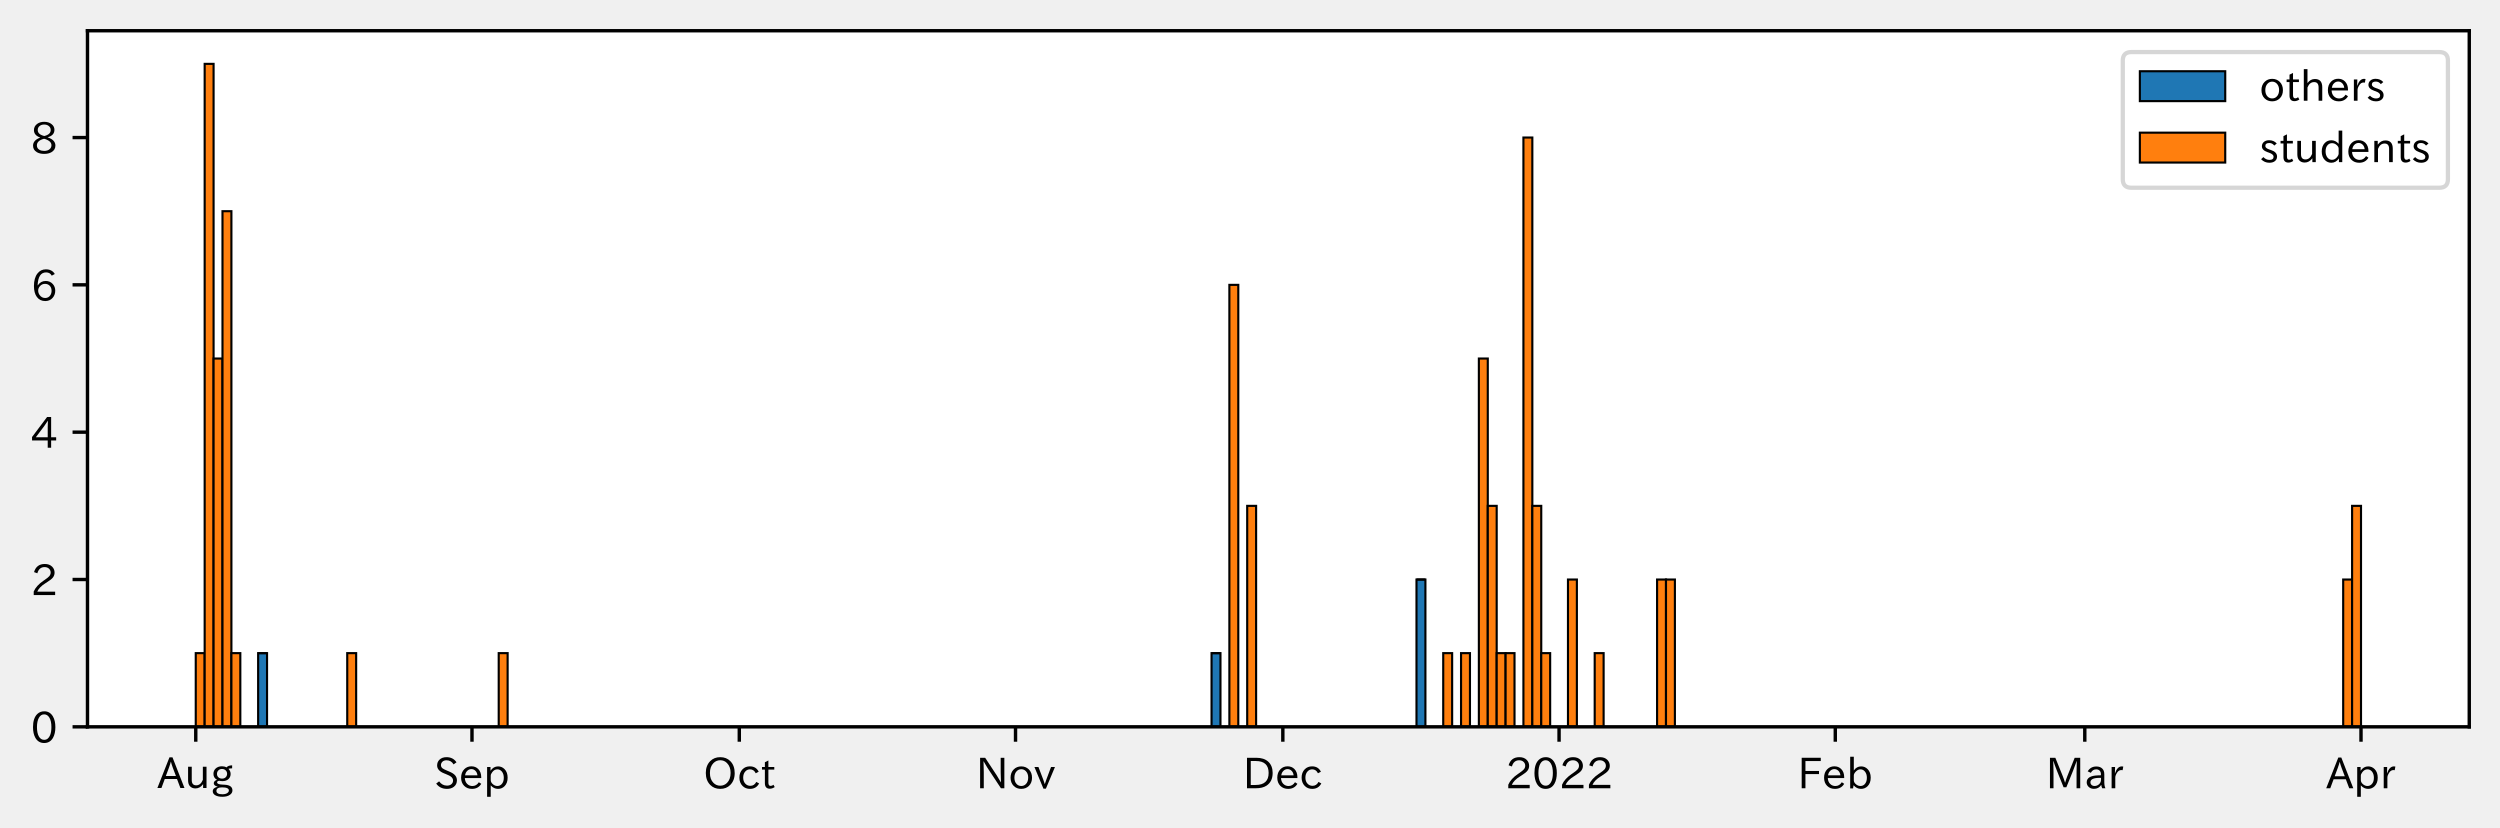
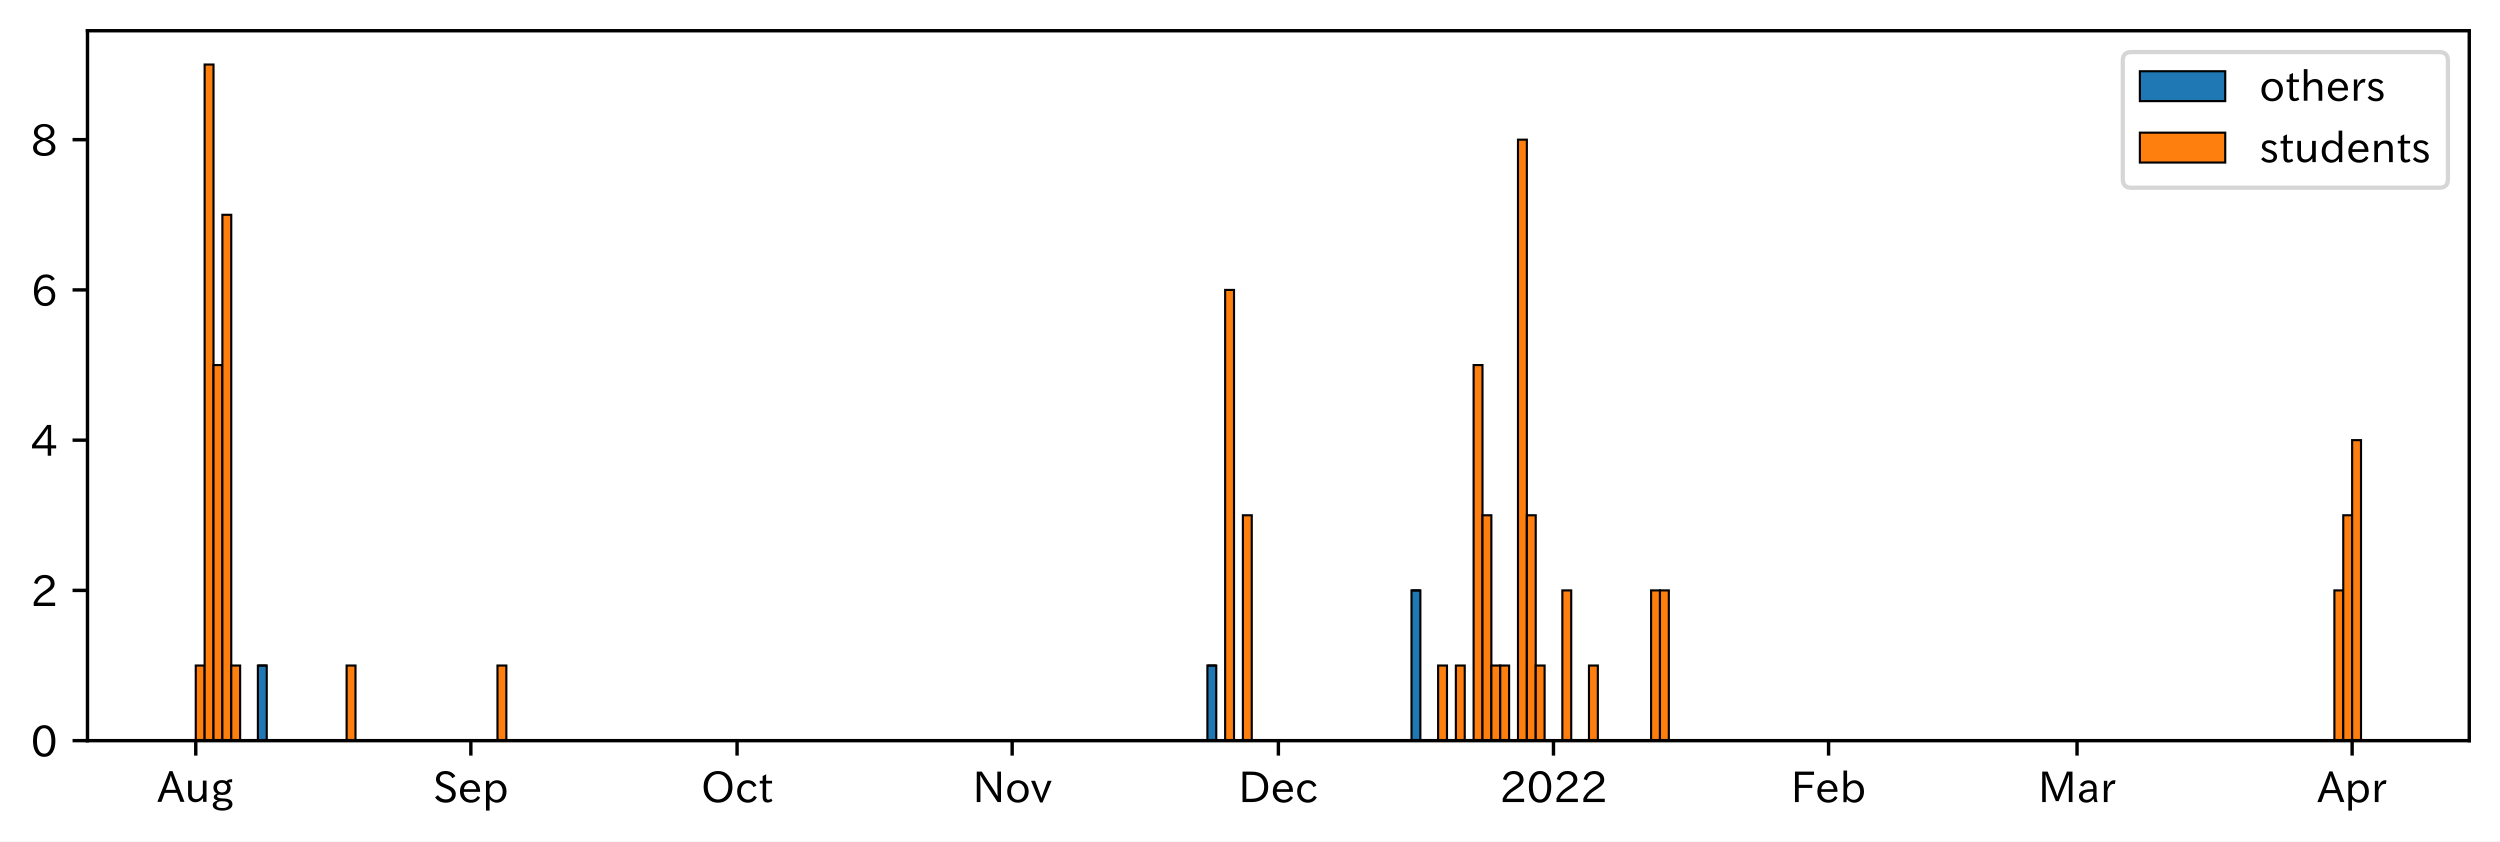
- <svg xmlns="http://www.w3.org/2000/svg" xmlns:xlink="http://www.w3.org/1999/xlink" height="193.871pt" version="1.1" viewBox="0 0 585.698 193.871" width="585.698pt">
+ <svg xmlns="http://www.w3.org/2000/svg" xmlns:xlink="http://www.w3.org/1999/xlink" height="197.111pt" version="1.1" viewBox="0 0 585.698 197.111" width="585.698pt">
  <defs>
    <style type="text/css">*{stroke-linecap:butt;stroke-linejoin:round;}</style>
  </defs>
  <g id="figure_1">
    <g id="patch_1">
-       <path d="M 0 193.871  L 585.698 193.871  L 585.698 0  L 0 0  z " style="fill:none;" />
+       <path d="M 0 197.111  L 585.698 197.111  L 585.698 0  L 0 0  z " style="fill:#ffffff;" />
    </g>
    <g id="axes_1">
      <g id="patch_2">
-         <path d="M 20.498 170.28  L 578.498 170.28  L 578.498 7.2  L 20.498 7.2  z " style="fill:#ffffff;" />
+         <path d="M 20.498 173.52  L 578.498 173.52  L 578.498 7.2  L 20.498 7.2  z " style="fill:#ffffff;" />
      </g>
      <g id="patch_3">
-         <path clip-path="url(#pce574338ee)" d="M 45.862 170.28  L 47.95 170.28  L 47.95 170.28  L 45.862 170.28  z " style="fill:#1f77b4;stroke:#000000;stroke-linejoin:miter;stroke-width:0.5;" />
+         <path clip-path="url(#paf707e791d)" d="M 45.862 173.52  L 47.941 173.52  L 47.941 173.52  L 45.862 173.52  z " style="fill:#1f77b4;stroke:#000000;stroke-linejoin:miter;stroke-width:0.5;" />
      </g>
      <g id="patch_4">
-         <path clip-path="url(#pce574338ee)" d="M 47.95 170.28  L 50.037 170.28  L 50.037 170.28  L 47.95 170.28  z " style="fill:#1f77b4;stroke:#000000;stroke-linejoin:miter;stroke-width:0.5;" />
+         <path clip-path="url(#paf707e791d)" d="M 47.941 173.52  L 50.02 173.52  L 50.02 173.52  L 47.941 173.52  z " style="fill:#1f77b4;stroke:#000000;stroke-linejoin:miter;stroke-width:0.5;" />
      </g>
      <g id="patch_5">
-         <path clip-path="url(#pce574338ee)" d="M 50.037 170.28  L 52.125 170.28  L 52.125 170.28  L 50.037 170.28  z " style="fill:#1f77b4;stroke:#000000;stroke-linejoin:miter;stroke-width:0.5;" />
+         <path clip-path="url(#paf707e791d)" d="M 50.02 173.52  L 52.099 173.52  L 52.099 173.52  L 50.02 173.52  z " style="fill:#1f77b4;stroke:#000000;stroke-linejoin:miter;stroke-width:0.5;" />
      </g>
      <g id="patch_6">
-         <path clip-path="url(#pce574338ee)" d="M 52.125 170.28  L 54.212 170.28  L 54.212 170.28  L 52.125 170.28  z " style="fill:#1f77b4;stroke:#000000;stroke-linejoin:miter;stroke-width:0.5;" />
+         <path clip-path="url(#paf707e791d)" d="M 52.099 173.52  L 54.178 173.52  L 54.178 173.52  L 52.099 173.52  z " style="fill:#1f77b4;stroke:#000000;stroke-linejoin:miter;stroke-width:0.5;" />
      </g>
      <g id="patch_7">
-         <path clip-path="url(#pce574338ee)" d="M 54.212 170.28  L 56.3 170.28  L 56.3 170.28  L 54.212 170.28  z " style="fill:#1f77b4;stroke:#000000;stroke-linejoin:miter;stroke-width:0.5;" />
+         <path clip-path="url(#paf707e791d)" d="M 54.178 173.52  L 56.257 173.52  L 56.257 173.52  L 54.178 173.52  z " style="fill:#1f77b4;stroke:#000000;stroke-linejoin:miter;stroke-width:0.5;" />
      </g>
      <g id="patch_8">
-         <path clip-path="url(#pce574338ee)" d="M 60.475 170.28  L 62.562 170.28  L 62.562 153.023  L 60.475 153.023  z " style="fill:#1f77b4;stroke:#000000;stroke-linejoin:miter;stroke-width:0.5;" />
+         <path clip-path="url(#paf707e791d)" d="M 60.415 173.52  L 62.494 173.52  L 62.494 155.92  L 60.415 155.92  z " style="fill:#1f77b4;stroke:#000000;stroke-linejoin:miter;stroke-width:0.5;" />
      </g>
      <g id="patch_9">
-         <path clip-path="url(#pce574338ee)" d="M 81.35 170.28  L 83.438 170.28  L 83.438 170.28  L 81.35 170.28  z " style="fill:#1f77b4;stroke:#000000;stroke-linejoin:miter;stroke-width:0.5;" />
+         <path clip-path="url(#paf707e791d)" d="M 81.205 173.52  L 83.284 173.52  L 83.284 173.52  L 81.205 173.52  z " style="fill:#1f77b4;stroke:#000000;stroke-linejoin:miter;stroke-width:0.5;" />
      </g>
      <g id="patch_10">
-         <path clip-path="url(#pce574338ee)" d="M 116.839 170.28  L 118.926 170.28  L 118.926 170.28  L 116.839 170.28  z " style="fill:#1f77b4;stroke:#000000;stroke-linejoin:miter;stroke-width:0.5;" />
+         <path clip-path="url(#paf707e791d)" d="M 116.548 173.52  L 118.627 173.52  L 118.627 173.52  L 116.548 173.52  z " style="fill:#1f77b4;stroke:#000000;stroke-linejoin:miter;stroke-width:0.5;" />
      </g>
      <g id="patch_11">
-         <path clip-path="url(#pce574338ee)" d="M 283.842 170.28  L 285.929 170.28  L 285.929 153.023  L 283.842 153.023  z " style="fill:#1f77b4;stroke:#000000;stroke-linejoin:miter;stroke-width:0.5;" />
+         <path clip-path="url(#paf707e791d)" d="M 282.867 173.52  L 284.946 173.52  L 284.946 155.92  L 282.867 155.92  z " style="fill:#1f77b4;stroke:#000000;stroke-linejoin:miter;stroke-width:0.5;" />
      </g>
      <g id="patch_12">
-         <path clip-path="url(#pce574338ee)" d="M 288.017 170.28  L 290.104 170.28  L 290.104 170.28  L 288.017 170.28  z " style="fill:#1f77b4;stroke:#000000;stroke-linejoin:miter;stroke-width:0.5;" />
+         <path clip-path="url(#paf707e791d)" d="M 287.025 173.52  L 289.104 173.52  L 289.104 173.52  L 287.025 173.52  z " style="fill:#1f77b4;stroke:#000000;stroke-linejoin:miter;stroke-width:0.5;" />
      </g>
      <g id="patch_13">
-         <path clip-path="url(#pce574338ee)" d="M 292.192 170.28  L 294.28 170.28  L 294.28 170.28  L 292.192 170.28  z " style="fill:#1f77b4;stroke:#000000;stroke-linejoin:miter;stroke-width:0.5;" />
+         <path clip-path="url(#paf707e791d)" d="M 291.182 173.52  L 293.261 173.52  L 293.261 173.52  L 291.182 173.52  z " style="fill:#1f77b4;stroke:#000000;stroke-linejoin:miter;stroke-width:0.5;" />
      </g>
      <g id="patch_14">
-         <path clip-path="url(#pce574338ee)" d="M 331.855 170.28  L 333.943 170.28  L 333.943 135.766  L 331.855 135.766  z " style="fill:#1f77b4;stroke:#000000;stroke-linejoin:miter;stroke-width:0.5;" />
+         <path clip-path="url(#paf707e791d)" d="M 330.683 173.52  L 332.762 173.52  L 332.762 138.32  L 330.683 138.32  z " style="fill:#1f77b4;stroke:#000000;stroke-linejoin:miter;stroke-width:0.5;" />
      </g>
      <g id="patch_15">
-         <path clip-path="url(#pce574338ee)" d="M 338.118 170.28  L 340.206 170.28  L 340.206 170.28  L 338.118 170.28  z " style="fill:#1f77b4;stroke:#000000;stroke-linejoin:miter;stroke-width:0.5;" />
+         <path clip-path="url(#paf707e791d)" d="M 336.92 173.52  L 338.999 173.52  L 338.999 173.52  L 336.92 173.52  z " style="fill:#1f77b4;stroke:#000000;stroke-linejoin:miter;stroke-width:0.5;" />
      </g>
      <g id="patch_16">
-         <path clip-path="url(#pce574338ee)" d="M 342.293 170.28  L 344.381 170.28  L 344.381 170.28  L 342.293 170.28  z " style="fill:#1f77b4;stroke:#000000;stroke-linejoin:miter;stroke-width:0.5;" />
+         <path clip-path="url(#paf707e791d)" d="M 341.078 173.52  L 343.157 173.52  L 343.157 173.52  L 341.078 173.52  z " style="fill:#1f77b4;stroke:#000000;stroke-linejoin:miter;stroke-width:0.5;" />
      </g>
      <g id="patch_17">
-         <path clip-path="url(#pce574338ee)" d="M 346.468 170.28  L 348.556 170.28  L 348.556 170.28  L 346.468 170.28  z " style="fill:#1f77b4;stroke:#000000;stroke-linejoin:miter;stroke-width:0.5;" />
+         <path clip-path="url(#paf707e791d)" d="M 345.236 173.52  L 347.315 173.52  L 347.315 173.52  L 345.236 173.52  z " style="fill:#1f77b4;stroke:#000000;stroke-linejoin:miter;stroke-width:0.5;" />
      </g>
      <g id="patch_18">
-         <path clip-path="url(#pce574338ee)" d="M 348.556 170.28  L 350.643 170.28  L 350.643 170.28  L 348.556 170.28  z " style="fill:#1f77b4;stroke:#000000;stroke-linejoin:miter;stroke-width:0.5;" />
+         <path clip-path="url(#paf707e791d)" d="M 347.315 173.52  L 349.394 173.52  L 349.394 173.52  L 347.315 173.52  z " style="fill:#1f77b4;stroke:#000000;stroke-linejoin:miter;stroke-width:0.5;" />
      </g>
      <g id="patch_19">
-         <path clip-path="url(#pce574338ee)" d="M 350.643 170.28  L 352.731 170.28  L 352.731 170.28  L 350.643 170.28  z " style="fill:#1f77b4;stroke:#000000;stroke-linejoin:miter;stroke-width:0.5;" />
+         <path clip-path="url(#paf707e791d)" d="M 349.394 173.52  L 351.473 173.52  L 351.473 173.52  L 349.394 173.52  z " style="fill:#1f77b4;stroke:#000000;stroke-linejoin:miter;stroke-width:0.5;" />
      </g>
      <g id="patch_20">
-         <path clip-path="url(#pce574338ee)" d="M 352.731 170.28  L 354.818 170.28  L 354.818 170.28  L 352.731 170.28  z " style="fill:#1f77b4;stroke:#000000;stroke-linejoin:miter;stroke-width:0.5;" />
+         <path clip-path="url(#paf707e791d)" d="M 351.473 173.52  L 353.552 173.52  L 353.552 173.52  L 351.473 173.52  z " style="fill:#1f77b4;stroke:#000000;stroke-linejoin:miter;stroke-width:0.5;" />
      </g>
      <g id="patch_21">
-         <path clip-path="url(#pce574338ee)" d="M 356.906 170.28  L 358.993 170.28  L 358.993 170.28  L 356.906 170.28  z " style="fill:#1f77b4;stroke:#000000;stroke-linejoin:miter;stroke-width:0.5;" />
+         <path clip-path="url(#paf707e791d)" d="M 355.631 173.52  L 357.71 173.52  L 357.71 173.52  L 355.631 173.52  z " style="fill:#1f77b4;stroke:#000000;stroke-linejoin:miter;stroke-width:0.5;" />
      </g>
      <g id="patch_22">
-         <path clip-path="url(#pce574338ee)" d="M 358.993 170.28  L 361.081 170.28  L 361.081 170.28  L 358.993 170.28  z " style="fill:#1f77b4;stroke:#000000;stroke-linejoin:miter;stroke-width:0.5;" />
+         <path clip-path="url(#paf707e791d)" d="M 357.71 173.52  L 359.789 173.52  L 359.789 173.52  L 357.71 173.52  z " style="fill:#1f77b4;stroke:#000000;stroke-linejoin:miter;stroke-width:0.5;" />
      </g>
      <g id="patch_23">
-         <path clip-path="url(#pce574338ee)" d="M 361.081 170.28  L 363.168 170.28  L 363.168 170.28  L 361.081 170.28  z " style="fill:#1f77b4;stroke:#000000;stroke-linejoin:miter;stroke-width:0.5;" />
+         <path clip-path="url(#paf707e791d)" d="M 359.789 173.52  L 361.868 173.52  L 361.868 173.52  L 359.789 173.52  z " style="fill:#1f77b4;stroke:#000000;stroke-linejoin:miter;stroke-width:0.5;" />
      </g>
      <g id="patch_24">
-         <path clip-path="url(#pce574338ee)" d="M 367.344 170.28  L 369.431 170.28  L 369.431 170.28  L 367.344 170.28  z " style="fill:#1f77b4;stroke:#000000;stroke-linejoin:miter;stroke-width:0.5;" />
+         <path clip-path="url(#paf707e791d)" d="M 366.026 173.52  L 368.105 173.52  L 368.105 173.52  L 366.026 173.52  z " style="fill:#1f77b4;stroke:#000000;stroke-linejoin:miter;stroke-width:0.5;" />
      </g>
      <g id="patch_25">
-         <path clip-path="url(#pce574338ee)" d="M 373.606 170.28  L 375.694 170.28  L 375.694 170.28  L 373.606 170.28  z " style="fill:#1f77b4;stroke:#000000;stroke-linejoin:miter;stroke-width:0.5;" />
+         <path clip-path="url(#paf707e791d)" d="M 372.263 173.52  L 374.342 173.52  L 374.342 173.52  L 372.263 173.52  z " style="fill:#1f77b4;stroke:#000000;stroke-linejoin:miter;stroke-width:0.5;" />
      </g>
      <g id="patch_26">
-         <path clip-path="url(#pce574338ee)" d="M 388.219 170.28  L 390.307 170.28  L 390.307 170.28  L 388.219 170.28  z " style="fill:#1f77b4;stroke:#000000;stroke-linejoin:miter;stroke-width:0.5;" />
+         <path clip-path="url(#paf707e791d)" d="M 386.816 173.52  L 388.895 173.52  L 388.895 173.52  L 386.816 173.52  z " style="fill:#1f77b4;stroke:#000000;stroke-linejoin:miter;stroke-width:0.5;" />
      </g>
      <g id="patch_27">
-         <path clip-path="url(#pce574338ee)" d="M 390.307 170.28  L 392.394 170.28  L 392.394 170.28  L 390.307 170.28  z " style="fill:#1f77b4;stroke:#000000;stroke-linejoin:miter;stroke-width:0.5;" />
+         <path clip-path="url(#paf707e791d)" d="M 388.895 173.52  L 390.974 173.52  L 390.974 173.52  L 388.895 173.52  z " style="fill:#1f77b4;stroke:#000000;stroke-linejoin:miter;stroke-width:0.5;" />
      </g>
      <g id="patch_28">
-         <path clip-path="url(#pce574338ee)" d="M 548.96 170.28  L 551.047 170.28  L 551.047 170.28  L 548.96 170.28  z " style="fill:#1f77b4;stroke:#000000;stroke-linejoin:miter;stroke-width:0.5;" />
+         <path clip-path="url(#paf707e791d)" d="M 546.898 173.52  L 548.977 173.52  L 548.977 173.52  L 546.898 173.52  z " style="fill:#1f77b4;stroke:#000000;stroke-linejoin:miter;stroke-width:0.5;" />
      </g>
      <g id="patch_29">
-         <path clip-path="url(#pce574338ee)" d="M 551.047 170.28  L 553.135 170.28  L 553.135 170.28  L 551.047 170.28  z " style="fill:#1f77b4;stroke:#000000;stroke-linejoin:miter;stroke-width:0.5;" />
+         <path clip-path="url(#paf707e791d)" d="M 548.977 173.52  L 551.056 173.52  L 551.056 173.52  L 548.977 173.52  z " style="fill:#1f77b4;stroke:#000000;stroke-linejoin:miter;stroke-width:0.5;" />
      </g>
      <g id="patch_30">
-         <path clip-path="url(#pce574338ee)" d="M 45.862 170.28  L 47.95 170.28  L 47.95 153.023  L 45.862 153.023  z " style="fill:#ff7f0e;stroke:#000000;stroke-linejoin:miter;stroke-width:0.5;" />
+         <path clip-path="url(#paf707e791d)" d="M 551.056 173.52  L 553.135 173.52  L 553.135 173.52  L 551.056 173.52  z " style="fill:#1f77b4;stroke:#000000;stroke-linejoin:miter;stroke-width:0.5;" />
      </g>
      <g id="patch_31">
-         <path clip-path="url(#pce574338ee)" d="M 47.95 170.28  L 50.037 170.28  L 50.037 14.966  L 47.95 14.966  z " style="fill:#ff7f0e;stroke:#000000;stroke-linejoin:miter;stroke-width:0.5;" />
+         <path clip-path="url(#paf707e791d)" d="M 45.862 173.52  L 47.941 173.52  L 47.941 155.92  L 45.862 155.92  z " style="fill:#ff7f0e;stroke:#000000;stroke-linejoin:miter;stroke-width:0.5;" />
      </g>
      <g id="patch_32">
-         <path clip-path="url(#pce574338ee)" d="M 50.037 170.28  L 52.125 170.28  L 52.125 83.994  L 50.037 83.994  z " style="fill:#ff7f0e;stroke:#000000;stroke-linejoin:miter;stroke-width:0.5;" />
+         <path clip-path="url(#paf707e791d)" d="M 47.941 173.52  L 50.02 173.52  L 50.02 15.12  L 47.941 15.12  z " style="fill:#ff7f0e;stroke:#000000;stroke-linejoin:miter;stroke-width:0.5;" />
      </g>
      <g id="patch_33">
-         <path clip-path="url(#pce574338ee)" d="M 52.125 170.28  L 54.212 170.28  L 54.212 49.48  L 52.125 49.48  z " style="fill:#ff7f0e;stroke:#000000;stroke-linejoin:miter;stroke-width:0.5;" />
+         <path clip-path="url(#paf707e791d)" d="M 50.02 173.52  L 52.099 173.52  L 52.099 85.52  L 50.02 85.52  z " style="fill:#ff7f0e;stroke:#000000;stroke-linejoin:miter;stroke-width:0.5;" />
      </g>
      <g id="patch_34">
-         <path clip-path="url(#pce574338ee)" d="M 54.212 170.28  L 56.3 170.28  L 56.3 153.023  L 54.212 153.023  z " style="fill:#ff7f0e;stroke:#000000;stroke-linejoin:miter;stroke-width:0.5;" />
+         <path clip-path="url(#paf707e791d)" d="M 52.099 173.52  L 54.178 173.52  L 54.178 50.32  L 52.099 50.32  z " style="fill:#ff7f0e;stroke:#000000;stroke-linejoin:miter;stroke-width:0.5;" />
      </g>
      <g id="patch_35">
-         <path clip-path="url(#pce574338ee)" d="M 60.475 153.023  L 62.562 153.023  L 62.562 153.023  L 60.475 153.023  z " style="fill:#ff7f0e;stroke:#000000;stroke-linejoin:miter;stroke-width:0.5;" />
+         <path clip-path="url(#paf707e791d)" d="M 54.178 173.52  L 56.257 173.52  L 56.257 155.92  L 54.178 155.92  z " style="fill:#ff7f0e;stroke:#000000;stroke-linejoin:miter;stroke-width:0.5;" />
      </g>
      <g id="patch_36">
-         <path clip-path="url(#pce574338ee)" d="M 81.35 170.28  L 83.438 170.28  L 83.438 153.023  L 81.35 153.023  z " style="fill:#ff7f0e;stroke:#000000;stroke-linejoin:miter;stroke-width:0.5;" />
+         <path clip-path="url(#paf707e791d)" d="M 60.415 155.92  L 62.494 155.92  L 62.494 155.92  L 60.415 155.92  z " style="fill:#ff7f0e;stroke:#000000;stroke-linejoin:miter;stroke-width:0.5;" />
      </g>
      <g id="patch_37">
-         <path clip-path="url(#pce574338ee)" d="M 116.839 170.28  L 118.926 170.28  L 118.926 153.023  L 116.839 153.023  z " style="fill:#ff7f0e;stroke:#000000;stroke-linejoin:miter;stroke-width:0.5;" />
+         <path clip-path="url(#paf707e791d)" d="M 81.205 173.52  L 83.284 173.52  L 83.284 155.92  L 81.205 155.92  z " style="fill:#ff7f0e;stroke:#000000;stroke-linejoin:miter;stroke-width:0.5;" />
      </g>
      <g id="patch_38">
-         <path clip-path="url(#pce574338ee)" d="M 283.842 153.023  L 285.929 153.023  L 285.929 153.023  L 283.842 153.023  z " style="fill:#ff7f0e;stroke:#000000;stroke-linejoin:miter;stroke-width:0.5;" />
+         <path clip-path="url(#paf707e791d)" d="M 116.548 173.52  L 118.627 173.52  L 118.627 155.92  L 116.548 155.92  z " style="fill:#ff7f0e;stroke:#000000;stroke-linejoin:miter;stroke-width:0.5;" />
      </g>
      <g id="patch_39">
-         <path clip-path="url(#pce574338ee)" d="M 288.017 170.28  L 290.104 170.28  L 290.104 66.737  L 288.017 66.737  z " style="fill:#ff7f0e;stroke:#000000;stroke-linejoin:miter;stroke-width:0.5;" />
+         <path clip-path="url(#paf707e791d)" d="M 282.867 155.92  L 284.946 155.92  L 284.946 155.92  L 282.867 155.92  z " style="fill:#ff7f0e;stroke:#000000;stroke-linejoin:miter;stroke-width:0.5;" />
      </g>
      <g id="patch_40">
-         <path clip-path="url(#pce574338ee)" d="M 292.192 170.28  L 294.28 170.28  L 294.28 118.509  L 292.192 118.509  z " style="fill:#ff7f0e;stroke:#000000;stroke-linejoin:miter;stroke-width:0.5;" />
+         <path clip-path="url(#paf707e791d)" d="M 287.025 173.52  L 289.104 173.52  L 289.104 67.92  L 287.025 67.92  z " style="fill:#ff7f0e;stroke:#000000;stroke-linejoin:miter;stroke-width:0.5;" />
      </g>
      <g id="patch_41">
-         <path clip-path="url(#pce574338ee)" d="M 331.855 135.766  L 333.943 135.766  L 333.943 135.766  L 331.855 135.766  z " style="fill:#ff7f0e;stroke:#000000;stroke-linejoin:miter;stroke-width:0.5;" />
+         <path clip-path="url(#paf707e791d)" d="M 291.182 173.52  L 293.261 173.52  L 293.261 120.72  L 291.182 120.72  z " style="fill:#ff7f0e;stroke:#000000;stroke-linejoin:miter;stroke-width:0.5;" />
      </g>
      <g id="patch_42">
-         <path clip-path="url(#pce574338ee)" d="M 338.118 170.28  L 340.206 170.28  L 340.206 153.023  L 338.118 153.023  z " style="fill:#ff7f0e;stroke:#000000;stroke-linejoin:miter;stroke-width:0.5;" />
+         <path clip-path="url(#paf707e791d)" d="M 330.683 138.32  L 332.762 138.32  L 332.762 138.32  L 330.683 138.32  z " style="fill:#ff7f0e;stroke:#000000;stroke-linejoin:miter;stroke-width:0.5;" />
      </g>
      <g id="patch_43">
-         <path clip-path="url(#pce574338ee)" d="M 342.293 170.28  L 344.381 170.28  L 344.381 153.023  L 342.293 153.023  z " style="fill:#ff7f0e;stroke:#000000;stroke-linejoin:miter;stroke-width:0.5;" />
+         <path clip-path="url(#paf707e791d)" d="M 336.92 173.52  L 338.999 173.52  L 338.999 155.92  L 336.92 155.92  z " style="fill:#ff7f0e;stroke:#000000;stroke-linejoin:miter;stroke-width:0.5;" />
      </g>
      <g id="patch_44">
-         <path clip-path="url(#pce574338ee)" d="M 346.468 170.28  L 348.556 170.28  L 348.556 83.994  L 346.468 83.994  z " style="fill:#ff7f0e;stroke:#000000;stroke-linejoin:miter;stroke-width:0.5;" />
+         <path clip-path="url(#paf707e791d)" d="M 341.078 173.52  L 343.157 173.52  L 343.157 155.92  L 341.078 155.92  z " style="fill:#ff7f0e;stroke:#000000;stroke-linejoin:miter;stroke-width:0.5;" />
      </g>
      <g id="patch_45">
-         <path clip-path="url(#pce574338ee)" d="M 348.556 170.28  L 350.643 170.28  L 350.643 118.509  L 348.556 118.509  z " style="fill:#ff7f0e;stroke:#000000;stroke-linejoin:miter;stroke-width:0.5;" />
+         <path clip-path="url(#paf707e791d)" d="M 345.236 173.52  L 347.315 173.52  L 347.315 85.52  L 345.236 85.52  z " style="fill:#ff7f0e;stroke:#000000;stroke-linejoin:miter;stroke-width:0.5;" />
      </g>
      <g id="patch_46">
-         <path clip-path="url(#pce574338ee)" d="M 350.643 170.28  L 352.731 170.28  L 352.731 153.023  L 350.643 153.023  z " style="fill:#ff7f0e;stroke:#000000;stroke-linejoin:miter;stroke-width:0.5;" />
+         <path clip-path="url(#paf707e791d)" d="M 347.315 173.52  L 349.394 173.52  L 349.394 120.72  L 347.315 120.72  z " style="fill:#ff7f0e;stroke:#000000;stroke-linejoin:miter;stroke-width:0.5;" />
      </g>
      <g id="patch_47">
-         <path clip-path="url(#pce574338ee)" d="M 352.731 170.28  L 354.818 170.28  L 354.818 153.023  L 352.731 153.023  z " style="fill:#ff7f0e;stroke:#000000;stroke-linejoin:miter;stroke-width:0.5;" />
+         <path clip-path="url(#paf707e791d)" d="M 349.394 173.52  L 351.473 173.52  L 351.473 155.92  L 349.394 155.92  z " style="fill:#ff7f0e;stroke:#000000;stroke-linejoin:miter;stroke-width:0.5;" />
      </g>
      <g id="patch_48">
-         <path clip-path="url(#pce574338ee)" d="M 356.906 170.28  L 358.993 170.28  L 358.993 32.223  L 356.906 32.223  z " style="fill:#ff7f0e;stroke:#000000;stroke-linejoin:miter;stroke-width:0.5;" />
+         <path clip-path="url(#paf707e791d)" d="M 351.473 173.52  L 353.552 173.52  L 353.552 155.92  L 351.473 155.92  z " style="fill:#ff7f0e;stroke:#000000;stroke-linejoin:miter;stroke-width:0.5;" />
      </g>
      <g id="patch_49">
-         <path clip-path="url(#pce574338ee)" d="M 358.993 170.28  L 361.081 170.28  L 361.081 118.509  L 358.993 118.509  z " style="fill:#ff7f0e;stroke:#000000;stroke-linejoin:miter;stroke-width:0.5;" />
+         <path clip-path="url(#paf707e791d)" d="M 355.631 173.52  L 357.71 173.52  L 357.71 32.72  L 355.631 32.72  z " style="fill:#ff7f0e;stroke:#000000;stroke-linejoin:miter;stroke-width:0.5;" />
      </g>
      <g id="patch_50">
-         <path clip-path="url(#pce574338ee)" d="M 361.081 170.28  L 363.168 170.28  L 363.168 153.023  L 361.081 153.023  z " style="fill:#ff7f0e;stroke:#000000;stroke-linejoin:miter;stroke-width:0.5;" />
+         <path clip-path="url(#paf707e791d)" d="M 357.71 173.52  L 359.789 173.52  L 359.789 120.72  L 357.71 120.72  z " style="fill:#ff7f0e;stroke:#000000;stroke-linejoin:miter;stroke-width:0.5;" />
      </g>
      <g id="patch_51">
-         <path clip-path="url(#pce574338ee)" d="M 367.344 170.28  L 369.431 170.28  L 369.431 135.766  L 367.344 135.766  z " style="fill:#ff7f0e;stroke:#000000;stroke-linejoin:miter;stroke-width:0.5;" />
+         <path clip-path="url(#paf707e791d)" d="M 359.789 173.52  L 361.868 173.52  L 361.868 155.92  L 359.789 155.92  z " style="fill:#ff7f0e;stroke:#000000;stroke-linejoin:miter;stroke-width:0.5;" />
      </g>
      <g id="patch_52">
-         <path clip-path="url(#pce574338ee)" d="M 373.606 170.28  L 375.694 170.28  L 375.694 153.023  L 373.606 153.023  z " style="fill:#ff7f0e;stroke:#000000;stroke-linejoin:miter;stroke-width:0.5;" />
+         <path clip-path="url(#paf707e791d)" d="M 366.026 173.52  L 368.105 173.52  L 368.105 138.32  L 366.026 138.32  z " style="fill:#ff7f0e;stroke:#000000;stroke-linejoin:miter;stroke-width:0.5;" />
      </g>
      <g id="patch_53">
-         <path clip-path="url(#pce574338ee)" d="M 388.219 170.28  L 390.307 170.28  L 390.307 135.766  L 388.219 135.766  z " style="fill:#ff7f0e;stroke:#000000;stroke-linejoin:miter;stroke-width:0.5;" />
+         <path clip-path="url(#paf707e791d)" d="M 372.263 173.52  L 374.342 173.52  L 374.342 155.92  L 372.263 155.92  z " style="fill:#ff7f0e;stroke:#000000;stroke-linejoin:miter;stroke-width:0.5;" />
      </g>
      <g id="patch_54">
-         <path clip-path="url(#pce574338ee)" d="M 390.307 170.28  L 392.394 170.28  L 392.394 135.766  L 390.307 135.766  z " style="fill:#ff7f0e;stroke:#000000;stroke-linejoin:miter;stroke-width:0.5;" />
+         <path clip-path="url(#paf707e791d)" d="M 386.816 173.52  L 388.895 173.52  L 388.895 138.32  L 386.816 138.32  z " style="fill:#ff7f0e;stroke:#000000;stroke-linejoin:miter;stroke-width:0.5;" />
      </g>
      <g id="patch_55">
-         <path clip-path="url(#pce574338ee)" d="M 548.96 170.28  L 551.047 170.28  L 551.047 135.766  L 548.96 135.766  z " style="fill:#ff7f0e;stroke:#000000;stroke-linejoin:miter;stroke-width:0.5;" />
+         <path clip-path="url(#paf707e791d)" d="M 388.895 173.52  L 390.974 173.52  L 390.974 138.32  L 388.895 138.32  z " style="fill:#ff7f0e;stroke:#000000;stroke-linejoin:miter;stroke-width:0.5;" />
      </g>
      <g id="patch_56">
-         <path clip-path="url(#pce574338ee)" d="M 551.047 170.28  L 553.135 170.28  L 553.135 118.509  L 551.047 118.509  z " style="fill:#ff7f0e;stroke:#000000;stroke-linejoin:miter;stroke-width:0.5;" />
+         <path clip-path="url(#paf707e791d)" d="M 546.898 173.52  L 548.977 173.52  L 548.977 138.32  L 546.898 138.32  z " style="fill:#ff7f0e;stroke:#000000;stroke-linejoin:miter;stroke-width:0.5;" />
+       </g>
+       <g id="patch_57">
+         <path clip-path="url(#paf707e791d)" d="M 548.977 173.52  L 551.056 173.52  L 551.056 120.72  L 548.977 120.72  z " style="fill:#ff7f0e;stroke:#000000;stroke-linejoin:miter;stroke-width:0.5;" />
+       </g>
+       <g id="patch_58">
+         <path clip-path="url(#paf707e791d)" d="M 551.056 173.52  L 553.135 173.52  L 553.135 103.12  L 551.056 103.12  z " style="fill:#ff7f0e;stroke:#000000;stroke-linejoin:miter;stroke-width:0.5;" />
      </g>
      <g id="matplotlib.axis_1">
        <g id="xtick_1">
          <g id="line2d_1">
            <defs>
-               <path d="M 0 0  L 0 3.5  " id="mbe2c8ce420" style="stroke:#000000;stroke-width:0.8;" />
+               <path d="M 0 0  L 0 3.5  " id="m7005bf614a" style="stroke:#000000;stroke-width:0.8;" />
            </defs>
            <g>
-               <use style="stroke:#000000;stroke-width:0.8;" x="45.862" xlink:href="#mbe2c8ce420" y="170.28" />
+               <use style="stroke:#000000;stroke-width:0.8;" x="45.862" xlink:href="#m7005bf614a" y="173.52" />
            </g>
          </g>
          <g id="text_1">
-             <g transform="translate(36.88004 184.7128)scale(0.1 -0.1)">
+             <g transform="translate(36.88004 187.9528)scale(0.1 -0.1)">
              <defs>
                <path d="M 4056 63  L 3444 63  L 2938 1409  L 1100 1409  L 603 63  L -6 63  L 1806 4666  L 2259 4666  L 4056 63  z M 2778 1863  L 2316 3078  Q 2125 3588 2028 4000  L 2009 4000  Q 1897 3563 1716 3078  L 1263 1863  L 2778 1863  z " id="IPAexGothic-41" transform="scale(0.015625)" />
                <path d="M 3284 63  L 2772 63  L 2772 644  Q 2300 0 1625 0  Q 1072 0 763 375  Q 519 678 519 1241  L 519 3250  L 1069 3250  L 1069 1259  Q 1069 466 1734 466  Q 2406 466 2734 1291  L 2734 3250  L 3284 3250  L 3284 63  z " id="IPAexGothic-75" transform="scale(0.015625)" />
                <path d="M 1331 1150  Q 1006 1122 1006 900  Q 1006 613 1763 575  L 2131 556  Q 3303 497 3303 -294  Q 3303 -700 2925 -959  Q 2519 -1253 1794 -1253  Q 1138 -1253 738 -1028  Q 353 -809 353 -428  Q 353 84 1075 247  L 1075 269  Q 506 413 506 778  Q 506 1116 994 1297  Q 456 1575 456 2181  Q 456 2650 769 2963  Q 1128 3322 1738 3322  Q 2125 3322 2422 3153  Q 2650 3453 3259 3463  L 3259 3013  Q 2838 3003 2703 2938  Q 3034 2613 3034 2169  Q 3034 1728 2734 1425  Q 2400 1094 1813 1094  Q 1563 1094 1331 1150  z M 1734 2919  Q 1409 2919 1197 2706  Q 988 2497 988 2181  Q 988 1872 1184 1684  Q 1397 1472 1756 1472  Q 2094 1472 2297 1678  Q 2503 1881 2503 2203  Q 2503 2497 2297 2700  Q 2081 2919 1734 2919  z M 1753 159  Q 903 159 903 -366  Q 903 -875 1800 -875  Q 2378 -875 2638 -606  Q 2772 -481 2772 -313  Q 2772 159 1753 159  z " id="IPAexGothic-67" transform="scale(0.015625)" />
              </defs>
              <use xlink:href="#IPAexGothic-41" />
              <use x="63.721" xlink:href="#IPAexGothic-75" />
              <use x="124.121" xlink:href="#IPAexGothic-67" />
            </g>
          </g>
        </g>
        <g id="xtick_2">
          <g id="line2d_2">
            <g>
-               <use style="stroke:#000000;stroke-width:0.8;" x="110.576" xlink:href="#mbe2c8ce420" y="170.28" />
+               <use style="stroke:#000000;stroke-width:0.8;" x="110.311" xlink:href="#m7005bf614a" y="173.52" />
            </g>
          </g>
          <g id="text_2">
-             <g transform="translate(101.7009 184.7706)scale(0.1 -0.1)">
+             <g transform="translate(101.4357 188.0106)scale(0.1 -0.1)">
              <defs>
                <path d="M 2919 3641  Q 2563 4259 1853 4259  Q 1453 4259 1213 4009  Q 1028 3803 1028 3534  Q 1028 3238 1266 3047  Q 1444 2913 1984 2688  L 2200 2597  Q 2925 2306 3191 1953  Q 3422 1644 3422 1259  Q 3422 644 2969 288  Q 2559 -31 1931 -31  Q 881 -31 313 766  L 753 1100  Q 1203 459 1938 459  Q 2288 459 2534 625  Q 2841 847 2841 1216  Q 2841 1503 2616 1728  Q 2375 1959 1728 2206  L 1541 2278  Q 453 2694 453 3481  Q 453 4006 806 4347  Q 1203 4725 1863 4725  Q 2841 4725 3359 3956  L 2919 3641  z " id="IPAexGothic-53" transform="scale(0.015625)" />
                <path d="M 863 1594  Q 891 1041 1209 722  Q 1534 397 1997 397  Q 2606 397 2963 966  L 3322 728  Q 2869 -31 1931 -31  Q 1222 -31 766 422  Q 306 884 306 1641  Q 306 2444 788 2925  Q 1216 3353 1856 3353  Q 2459 3353 2866 2956  Q 3322 2494 3322 1722  L 3322 1594  L 863 1594  z M 2756 1997  Q 2709 2431 2450 2681  Q 2194 2938 1844 2938  Q 1438 2938 1150 2591  Q 953 2356 894 1997  L 2756 1997  z " id="IPAexGothic-65" transform="scale(0.015625)" />
                <path d="M 1075 2688  Q 1525 3341 2206 3341  Q 2769 3341 3172 2938  Q 3641 2469 3641 1644  Q 3641 841 3178 372  Q 2775 -31 2200 -31  Q 1569 -31 1106 497  L 1106 -1216  L 563 -1216  L 563 3250  L 1075 3250  L 1075 2688  z M 1106 1950  L 1106 1291  Q 1106 897 1516 600  Q 1791 403 2106 403  Q 2469 403 2725 659  Q 3066 997 3066 1631  Q 3066 2200 2784 2559  Q 2503 2900 2100 2900  Q 1656 2900 1338 2484  Q 1106 2184 1106 1950  z " id="IPAexGothic-70" transform="scale(0.015625)" />
              </defs>
              <use xlink:href="#IPAexGothic-53" />
              <use x="58.496" xlink:href="#IPAexGothic-65" />
              <use x="115.381" xlink:href="#IPAexGothic-70" />
            </g>
          </g>
        </g>
        <g id="xtick_3">
          <g id="line2d_3">
            <g>
-               <use style="stroke:#000000;stroke-width:0.8;" x="173.202" xlink:href="#mbe2c8ce420" y="170.28" />
+               <use style="stroke:#000000;stroke-width:0.8;" x="172.68" xlink:href="#m7005bf614a" y="173.52" />
            </g>
          </g>
          <g id="text_3">
-             <g transform="translate(164.767 184.7706)scale(0.1 -0.1)">
+             <g transform="translate(164.2451 188.0106)scale(0.1 -0.1)">
              <defs>
                <path d="M 2541 4725  Q 3456 4725 4044 4138  Q 4709 3472 4709 2331  Q 4709 1219 4031 550  Q 3450 -31 2541 -31  Q 1638 -31 1056 550  Q 378 1219 378 2356  Q 378 3469 1044 4138  Q 1631 4725 2541 4725  z M 2541 4266  Q 1953 4266 1531 3844  Q 994 3303 994 2350  Q 994 1391 1531 863  Q 1947 447 2541 447  Q 3131 447 3556 863  Q 4094 1400 4094 2375  Q 4094 3297 3550 3844  Q 3138 4266 2541 4266  z " id="IPAexGothic-4f" transform="scale(0.015625)" />
                <path d="M 3269 784  Q 2834 -31 1900 -31  Q 1228 -31 788 409  Q 313 891 313 1663  Q 313 2428 788 2913  Q 1222 3347 1881 3347  Q 2813 3347 3206 2541  L 2763 2309  Q 2484 2900 1900 2900  Q 1516 2900 1234 2619  Q 881 2266 881 1650  Q 881 1069 1222 728  Q 1522 428 1956 428  Q 2547 428 2847 1016  L 3269 784  z " id="IPAexGothic-63" transform="scale(0.015625)" />
                <path d="M 2125 241  Q 1769 -6 1397 -6  Q 653 -6 653 831  L 653 2859  L 219 2859  L 219 3250  L 653 3250  L 653 3966  L 1178 4228  L 1178 3250  L 2063 3250  L 2063 2859  L 1178 2859  L 1178 906  Q 1178 416 1513 416  Q 1738 416 1941 588  L 2125 241  z " id="IPAexGothic-74" transform="scale(0.015625)" />
              </defs>
              <use xlink:href="#IPAexGothic-4f" />
              <use x="79.688" xlink:href="#IPAexGothic-63" />
              <use x="134.082" xlink:href="#IPAexGothic-74" />
            </g>
          </g>
        </g>
        <g id="xtick_4">
          <g id="line2d_4">
            <g>
-               <use style="stroke:#000000;stroke-width:0.8;" x="237.916" xlink:href="#mbe2c8ce420" y="170.28" />
+               <use style="stroke:#000000;stroke-width:0.8;" x="237.129" xlink:href="#m7005bf614a" y="173.52" />
            </g>
          </g>
          <g id="text_4">
-             <g transform="translate(228.6675 184.7706)scale(0.1 -0.1)">
+             <g transform="translate(227.8804 188.0106)scale(0.1 -0.1)">
              <defs>
                <path d="M 4244 63  L 3731 63  L 1697 3150  Q 1466 3500 1141 4097  L 1116 4097  L 1128 3797  Q 1159 2803 1159 2469  L 1159 63  L 609 63  L 609 4634  L 1366 4634  L 3113 1978  Q 3453 1447 3713 966  L 3738 966  Q 3694 1897 3694 2469  L 3694 4634  L 4244 4634  L 4244 63  z " id="IPAexGothic-4e" transform="scale(0.015625)" />
                <path d="M 1919 3341  Q 2594 3341 3056 2888  Q 3531 2413 3531 1638  Q 3531 888 3066 422  Q 2609 -31 1919 -31  Q 1228 -31 781 416  Q 313 881 313 1656  Q 313 2413 788 2888  Q 1241 3341 1919 3341  z M 1919 2919  Q 1519 2919 1241 2631  Q 888 2278 888 1650  Q 888 1031 1234 684  Q 1516 403 1919 403  Q 2331 403 2609 691  Q 2956 1038 2956 1672  Q 2956 2269 2603 2631  Q 2316 2919 1919 2919  z " id="IPAexGothic-6f" transform="scale(0.015625)" />
                <path d="M 3103 3250  L 1747 6  L 1375 6  L 25 3250  L 628 3250  L 1338 1388  L 1522 844  L 1569 703  L 1588 703  Q 1641 884 1822 1388  L 2516 3250  L 3103 3250  z " id="IPAexGothic-76" transform="scale(0.015625)" />
              </defs>
              <use xlink:href="#IPAexGothic-4e" />
              <use x="75.977" xlink:href="#IPAexGothic-6f" />
              <use x="136.377" xlink:href="#IPAexGothic-76" />
            </g>
          </g>
        </g>
        <g id="xtick_5">
          <g id="line2d_5">
            <g>
-               <use style="stroke:#000000;stroke-width:0.8;" x="300.542" xlink:href="#mbe2c8ce420" y="170.28" />
+               <use style="stroke:#000000;stroke-width:0.8;" x="299.498" xlink:href="#m7005bf614a" y="173.52" />
            </g>
          </g>
          <g id="text_5">
-             <g transform="translate(291.1938 184.7706)scale(0.1 -0.1)">
+             <g transform="translate(290.15 188.0106)scale(0.1 -0.1)">
              <defs>
                <path d="M 609 4634  L 1984 4634  Q 3159 4634 3791 4050  Q 4456 3444 4456 2356  Q 4456 1047 3516 441  Q 2925 63 1941 63  L 609 63  L 609 4634  z M 1172 556  L 1894 556  Q 3853 556 3853 2356  Q 3853 4147 1928 4147  L 1172 4147  L 1172 556  z " id="IPAexGothic-44" transform="scale(0.015625)" />
              </defs>
              <use xlink:href="#IPAexGothic-44" />
              <use x="75.684" xlink:href="#IPAexGothic-65" />
              <use x="132.568" xlink:href="#IPAexGothic-63" />
            </g>
          </g>
        </g>
        <g id="xtick_6">
          <g id="line2d_6">
            <g>
-               <use style="stroke:#000000;stroke-width:0.8;" x="365.256" xlink:href="#mbe2c8ce420" y="170.28" />
+               <use style="stroke:#000000;stroke-width:0.8;" x="363.947" xlink:href="#m7005bf614a" y="173.52" />
            </g>
          </g>
          <g id="text_6">
-             <g transform="translate(352.6591 184.7706)scale(0.1 -0.1)">
+             <g transform="translate(351.3501 188.0106)scale(0.1 -0.1)">
              <defs>
                <path d="M 3659 63  L 447 63  L 447 594  Q 825 1475 1894 2203  L 2072 2322  Q 2619 2697 2791 2906  Q 2988 3153 2988 3444  Q 2988 3772 2756 4003  Q 2500 4259 2084 4259  Q 1250 4259 991 3328  L 497 3506  Q 853 4725 2116 4725  Q 2806 4725 3216 4316  Q 3575 3947 3575 3425  Q 3575 3038 3344 2722  Q 3131 2416 2366 1938  L 2231 1856  Q 1256 1253 978 569  L 3659 569  L 3659 63  z " id="IPAexGothic-32" transform="scale(0.015625)" />
                <path d="M 2038 4725  Q 2881 4725 3334 3944  Q 3694 3325 3694 2344  Q 3694 1372 3334 741  Q 2888 -31 2016 -31  Q 1147 -31 700 741  Q 341 1372 341 2350  Q 341 3713 1000 4334  Q 1419 4725 2038 4725  z M 2016 4266  Q 1516 4266 1228 3759  Q 934 3247 934 2344  Q 934 1456 1222 947  Q 1513 447 2016 447  Q 2619 447 2909 1153  Q 3100 1622 3100 2375  Q 3100 3256 2806 3759  Q 2509 4266 2016 4266  z " id="IPAexGothic-30" transform="scale(0.015625)" />
              </defs>
              <use xlink:href="#IPAexGothic-32" />
              <use x="62.988" xlink:href="#IPAexGothic-30" />
              <use x="125.977" xlink:href="#IPAexGothic-32" />
              <use x="188.965" xlink:href="#IPAexGothic-32" />
            </g>
          </g>
        </g>
        <g id="xtick_7">
          <g id="line2d_7">
            <g>
-               <use style="stroke:#000000;stroke-width:0.8;" x="429.97" xlink:href="#mbe2c8ce420" y="170.28" />
+               <use style="stroke:#000000;stroke-width:0.8;" x="428.396" xlink:href="#m7005bf614a" y="173.52" />
            </g>
          </g>
          <g id="text_7">
-             <g transform="translate(421.1464 184.7706)scale(0.1 -0.1)">
+             <g transform="translate(419.5722 188.0106)scale(0.1 -0.1)">
              <defs>
                <path d="M 3469 4141  L 1172 4141  L 1172 2656  L 3206 2656  L 3206 2188  L 1172 2188  L 1172 63  L 609 63  L 609 4634  L 3469 4634  L 3469 4141  z " id="IPAexGothic-46" transform="scale(0.015625)" />
                <path d="M 1125 2731  Q 1550 3341 2219 3341  Q 2788 3341 3191 2938  Q 3659 2469 3659 1644  Q 3659 838 3191 372  Q 2788 -31 2206 -31  Q 1559 -31 1088 516  L 1009 44  L 581 44  L 581 4794  L 1125 4794  L 1125 2731  z M 1125 1997  L 1125 1253  Q 1125 888 1528 600  Q 1803 403 2119 403  Q 2488 403 2744 659  Q 3084 1009 3084 1631  Q 3084 2194 2803 2553  Q 2525 2900 2125 2900  Q 1759 2900 1438 2578  Q 1125 2266 1125 1997  z " id="IPAexGothic-62" transform="scale(0.015625)" />
              </defs>
              <use xlink:href="#IPAexGothic-46" />
              <use x="57.178" xlink:href="#IPAexGothic-65" />
              <use x="114.062" xlink:href="#IPAexGothic-62" />
            </g>
          </g>
        </g>
        <g id="xtick_8">
          <g id="line2d_8">
            <g>
-               <use style="stroke:#000000;stroke-width:0.8;" x="488.421" xlink:href="#mbe2c8ce420" y="170.28" />
+               <use style="stroke:#000000;stroke-width:0.8;" x="486.607" xlink:href="#m7005bf614a" y="173.52" />
            </g>
          </g>
          <g id="text_8">
-             <g transform="translate(479.3116 184.7706)scale(0.1 -0.1)">
+             <g transform="translate(477.4979 188.0106)scale(0.1 -0.1)">
              <defs>
                <path d="M 5147 63  L 4597 63  L 4597 2534  Q 4597 3281 4634 4134  L 4609 4134  Q 4356 3409 4066 2675  L 3066 209  L 2650 209  L 1641 2725  Q 1328 3506 1128 4141  L 1103 4141  Q 1141 3131 1141 2553  L 1141 63  L 609 63  L 609 4634  L 1416 4634  L 2503 1944  Q 2697 1472 2869 906  L 2888 906  Q 3028 1416 3234 1931  L 4316 4634  L 5147 4634  L 5147 63  z " id="IPAexGothic-4d" transform="scale(0.015625)" />
                <path d="M 3156 63  L 2672 63  Q 2559 303 2531 556  L 2509 556  Q 2147 -25 1428 -25  Q 934 -25 622 288  Q 347 563 347 959  Q 347 1947 2050 1997  L 2478 2009  L 2478 2175  Q 2478 2509 2288 2700  Q 2088 2900 1775 2900  Q 1238 2900 969 2378  L 494 2597  Q 938 3328 1788 3328  Q 2375 3328 2691 3000  Q 2984 2706 2984 2169  L 2984 997  Q 2984 400 3156 63  z M 2491 1625  L 2141 1619  Q 903 1591 903 953  Q 903 728 1050 581  Q 1231 403 1525 403  Q 1934 403 2234 703  Q 2491 969 2491 1344  L 2491 1625  z " id="IPAexGothic-61" transform="scale(0.015625)" />
                <path d="M 2309 3316  L 2213 2769  Q 2106 2791 2022 2791  Q 1653 2791 1413 2444  Q 1113 2006 1113 1675  L 1113 63  L 563 63  L 563 3250  L 1081 3250  L 1056 2303  L 1069 2303  Q 1422 3341 2097 3341  Q 2206 3341 2309 3316  z " id="IPAexGothic-72" transform="scale(0.015625)" />
              </defs>
              <use xlink:href="#IPAexGothic-4d" />
              <use x="90.186" xlink:href="#IPAexGothic-61" />
              <use x="145.166" xlink:href="#IPAexGothic-72" />
            </g>
          </g>
        </g>
        <g id="xtick_9">
          <g id="line2d_9">
            <g>
-               <use style="stroke:#000000;stroke-width:0.8;" x="553.135" xlink:href="#mbe2c8ce420" y="170.28" />
+               <use style="stroke:#000000;stroke-width:0.8;" x="551.056" xlink:href="#m7005bf614a" y="173.52" />
            </g>
          </g>
          <g id="text_9">
-             <g transform="translate(544.9926 184.7706)scale(0.1 -0.1)">
+             <g transform="translate(542.9136 188.0106)scale(0.1 -0.1)">
              <use xlink:href="#IPAexGothic-41" />
              <use x="63.721" xlink:href="#IPAexGothic-70" />
              <use x="125.83" xlink:href="#IPAexGothic-72" />
            </g>
          </g>
        </g>
      </g>
      <g id="matplotlib.axis_2">
        <g id="ytick_1">
          <g id="line2d_10">
            <defs>
-               <path d="M 0 0  L -3.5 0  " id="mc64b1cec55" style="stroke:#000000;stroke-width:0.8;" />
+               <path d="M 0 0  L -3.5 0  " id="m895bdba716" style="stroke:#000000;stroke-width:0.8;" />
            </defs>
            <g>
-               <use style="stroke:#000000;stroke-width:0.8;" x="20.498" xlink:href="#mc64b1cec55" y="170.28" />
+               <use style="stroke:#000000;stroke-width:0.8;" x="20.498" xlink:href="#m895bdba716" y="173.52" />
            </g>
          </g>
          <g id="text_10">
-             <g transform="translate(7.2 174.0253)scale(0.1 -0.1)">
+             <g transform="translate(7.2 177.2653)scale(0.1 -0.1)">
              <use xlink:href="#IPAexGothic-30" />
            </g>
          </g>
        </g>
        <g id="ytick_2">
          <g id="line2d_11">
            <g>
-               <use style="stroke:#000000;stroke-width:0.8;" x="20.498" xlink:href="#mc64b1cec55" y="135.766" />
+               <use style="stroke:#000000;stroke-width:0.8;" x="20.498" xlink:href="#m895bdba716" y="138.32" />
            </g>
          </g>
          <g id="text_11">
-             <g transform="translate(7.2 139.511)scale(0.1 -0.1)">
+             <g transform="translate(7.2 142.0653)scale(0.1 -0.1)">
              <use xlink:href="#IPAexGothic-32" />
            </g>
          </g>
        </g>
        <g id="ytick_3">
          <g id="line2d_12">
            <g>
-               <use style="stroke:#000000;stroke-width:0.8;" x="20.498" xlink:href="#mc64b1cec55" y="101.251" />
+               <use style="stroke:#000000;stroke-width:0.8;" x="20.498" xlink:href="#m895bdba716" y="103.12" />
            </g>
          </g>
          <g id="text_12">
-             <g transform="translate(7.2 104.9967)scale(0.1 -0.1)">
+             <g transform="translate(7.2 106.8653)scale(0.1 -0.1)">
              <defs>
                <path d="M 3813 1159  L 3059 1159  L 3059 63  L 2547 63  L 2547 1159  L 197 1159  L 197 1672  L 2456 4678  L 3059 4678  L 3059 1634  L 3813 1634  L 3813 1159  z M 2578 4109  L 2559 4109  Q 2278 3656 2003 3284  L 759 1634  L 2547 1634  L 2547 3144  Q 2547 3481 2578 4109  z " id="IPAexGothic-34" transform="scale(0.015625)" />
              </defs>
              <use xlink:href="#IPAexGothic-34" />
            </g>
          </g>
        </g>
        <g id="ytick_4">
          <g id="line2d_13">
            <g>
-               <use style="stroke:#000000;stroke-width:0.8;" x="20.498" xlink:href="#mc64b1cec55" y="66.737" />
+               <use style="stroke:#000000;stroke-width:0.8;" x="20.498" xlink:href="#m895bdba716" y="67.92" />
            </g>
          </g>
          <g id="text_13">
-             <g transform="translate(7.2 70.48246)scale(0.1 -0.1)">
+             <g transform="translate(7.2 71.66531)scale(0.1 -0.1)">
              <defs>
                <path d="M 1056 2328  Q 1509 2981 2234 2981  Q 2906 2981 3316 2513  Q 3675 2106 3675 1522  Q 3675 884 3272 434  Q 2853 -31 2178 -31  Q 1375 -31 922 581  Q 481 1178 481 2228  Q 481 3425 1013 4109  Q 1494 4725 2272 4725  Q 3191 4725 3609 4025  L 3150 3775  Q 2894 4266 2300 4266  Q 1119 4266 1031 2328  L 1056 2328  z M 2141 2547  Q 1684 2547 1384 2206  Q 1116 1900 1116 1541  Q 1116 1156 1353 844  Q 1672 428 2159 428  Q 2669 428 2941 844  Q 3125 1128 3125 1503  Q 3125 1944 2881 2228  Q 2600 2547 2141 2547  z " id="IPAexGothic-36" transform="scale(0.015625)" />
              </defs>
              <use xlink:href="#IPAexGothic-36" />
            </g>
          </g>
        </g>
        <g id="ytick_5">
          <g id="line2d_14">
            <g>
-               <use style="stroke:#000000;stroke-width:0.8;" x="20.498" xlink:href="#mc64b1cec55" y="32.223" />
+               <use style="stroke:#000000;stroke-width:0.8;" x="20.498" xlink:href="#m895bdba716" y="32.72" />
            </g>
          </g>
          <g id="text_14">
-             <g transform="translate(7.2 35.96817)scale(0.1 -0.1)">
+             <g transform="translate(7.2 36.46531)scale(0.1 -0.1)">
              <defs>
                <path d="M 2541 2425  Q 3700 2031 3700 1197  Q 3700 541 3100 197  Q 2663 -56 2016 -56  Q 1366 -56 928 197  Q 347 531 347 1178  Q 347 1988 1409 2381  L 1409 2400  Q 481 2734 481 3509  Q 481 4100 981 4456  Q 1406 4756 2019 4756  Q 2703 4756 3131 4403  Q 3553 4069 3553 3566  Q 3553 2706 2541 2444  L 2541 2425  z M 2022 2625  Q 2997 2856 2997 3528  Q 2997 3916 2675 4150  Q 2413 4347 2016 4347  Q 1606 4347 1331 4128  Q 1050 3897 1050 3522  Q 1050 3150 1350 2925  Q 1494 2809 1722 2722  Q 1984 2616 2022 2625  z M 1978 2209  Q 922 1931 922 1216  Q 922 775 1313 556  Q 1606 391 2009 391  Q 2575 391 2881 697  Q 3106 922 3106 1250  Q 3106 1594 2794 1850  Q 2609 1994 2350 2100  Q 2047 2222 1978 2209  z " id="IPAexGothic-38" transform="scale(0.015625)" />
              </defs>
              <use xlink:href="#IPAexGothic-38" />
            </g>
          </g>
        </g>
      </g>
-       <g id="patch_57">
-         <path d="M 20.498 170.28  L 20.498 7.2  " style="fill:none;stroke:#000000;stroke-linecap:square;stroke-linejoin:miter;stroke-width:0.8;" />
-       </g>
-       <g id="patch_58">
-         <path d="M 578.498 170.28  L 578.498 7.2  " style="fill:none;stroke:#000000;stroke-linecap:square;stroke-linejoin:miter;stroke-width:0.8;" />
-       </g>
      <g id="patch_59">
-         <path d="M 20.498 170.28  L 578.498 170.28  " style="fill:none;stroke:#000000;stroke-linecap:square;stroke-linejoin:miter;stroke-width:0.8;" />
+         <path d="M 20.498 173.52  L 20.498 7.2  " style="fill:none;stroke:#000000;stroke-linecap:square;stroke-linejoin:miter;stroke-width:0.8;" />
      </g>
      <g id="patch_60">
+         <path d="M 578.498 173.52  L 578.498 7.2  " style="fill:none;stroke:#000000;stroke-linecap:square;stroke-linejoin:miter;stroke-width:0.8;" />
+       </g>
+       <g id="patch_61">
+         <path d="M 20.498 173.52  L 578.498 173.52  " style="fill:none;stroke:#000000;stroke-linecap:square;stroke-linejoin:miter;stroke-width:0.8;" />
+       </g>
+       <g id="patch_62">
        <path d="M 20.498 7.2  L 578.498 7.2  " style="fill:none;stroke:#000000;stroke-linecap:square;stroke-linejoin:miter;stroke-width:0.8;" />
      </g>
      <g id="legend_1">
-         <g id="patch_61">
+         <g id="patch_63">
          <path d="M 499.325 43.981  L 571.498 43.981  Q 573.498 43.981 573.498 41.981  L 573.498 14.2  Q 573.498 12.2 571.498 12.2  L 499.325 12.2  Q 497.325 12.2 497.325 14.2  L 497.325 41.981  Q 497.325 43.981 499.325 43.981  z " style="fill:#ffffff;opacity:0.8;stroke:#cccccc;stroke-linejoin:miter;" />
        </g>
-         <g id="patch_62">
+         <g id="patch_64">
          <path d="M 501.325 23.691  L 521.325 23.691  L 521.325 16.691  L 501.325 16.691  z " style="fill:#1f77b4;stroke:#000000;stroke-linejoin:miter;stroke-width:0.5;" />
        </g>
        <g id="text_15">
          <g transform="translate(529.325 23.69063)scale(0.1 -0.1)">
            <defs>
              <path d="M 3347 63  L 2797 63  L 2797 2041  Q 2797 2853 2131 2853  Q 1447 2853 1131 2041  L 1131 63  L 581 63  L 581 4794  L 1131 4794  L 1131 2706  Q 1566 3316 2247 3316  Q 3347 3316 3347 2072  L 3347 63  z " id="IPAexGothic-68" transform="scale(0.015625)" />
              <path d="M 2234 2547  Q 1938 2931 1484 2931  Q 891 2931 891 2475  Q 891 2153 1531 1944  L 1741 1875  Q 2650 1578 2650 894  Q 2650 434 2272 172  Q 1972 -31 1497 -31  Q 766 -31 256 503  L 603 819  Q 997 397 1516 397  Q 2131 397 2131 875  Q 2131 1238 1453 1478  L 1234 1553  Q 378 1853 378 2431  Q 378 2797 628 3047  Q 928 3347 1453 3347  Q 2156 3347 2606 2859  L 2234 2547  z " id="IPAexGothic-73" transform="scale(0.015625)" />
            </defs>
            <use xlink:href="#IPAexGothic-6f" />
            <use x="60.4" xlink:href="#IPAexGothic-74" />
            <use x="95.02" xlink:href="#IPAexGothic-68" />
            <use x="155.713" xlink:href="#IPAexGothic-65" />
            <use x="212.598" xlink:href="#IPAexGothic-72" />
            <use x="249.609" xlink:href="#IPAexGothic-73" />
          </g>
        </g>
-         <g id="patch_63">
+         <g id="patch_65">
          <path d="M 501.325 38.081  L 521.325 38.081  L 521.325 31.081  L 501.325 31.081  z " style="fill:#ff7f0e;stroke:#000000;stroke-linejoin:miter;stroke-width:0.5;" />
        </g>
        <g id="text_16">
          <g transform="translate(529.325 38.08125)scale(0.1 -0.1)">
            <defs>
              <path d="M 3391 63  L 2891 63  L 2891 619  Q 2441 -31 1753 -31  Q 1181 -31 788 372  Q 313 844 313 1663  Q 313 2466 772 2938  Q 1169 3341 1753 3341  Q 2384 3341 2847 2809  L 2847 4794  L 3391 4794  L 3391 63  z M 2847 1303  L 2847 2097  Q 2847 2413 2456 2706  Q 2181 2906 1853 2906  Q 1484 2906 1228 2650  Q 888 2309 888 1678  Q 888 1109 1169 750  Q 1441 409 1847 409  Q 2322 409 2656 875  Q 2847 1134 2847 1303  z " id="IPAexGothic-64" transform="scale(0.015625)" />
              <path d="M 3328 63  L 2778 63  L 2778 2041  Q 2778 2853 2106 2853  Q 1428 2853 1113 2041  L 1113 63  L 563 63  L 563 3250  L 1075 3250  L 1075 2675  Q 1525 3316 2222 3316  Q 3328 3316 3328 2072  L 3328 63  z " id="IPAexGothic-6e" transform="scale(0.015625)" />
            </defs>
            <use xlink:href="#IPAexGothic-73" />
            <use x="46.191" xlink:href="#IPAexGothic-74" />
            <use x="80.811" xlink:href="#IPAexGothic-75" />
            <use x="141.211" xlink:href="#IPAexGothic-64" />
            <use x="203.613" xlink:href="#IPAexGothic-65" />
            <use x="260.498" xlink:href="#IPAexGothic-6e" />
            <use x="320.898" xlink:href="#IPAexGothic-74" />
            <use x="355.518" xlink:href="#IPAexGothic-73" />
          </g>
        </g>
      </g>
    </g>
  </g>
  <defs>
-     <clipPath id="pce574338ee">
-       <rect height="163.08" width="558" x="20.498" y="7.2" />
+     <clipPath id="paf707e791d">
+       <rect height="166.32" width="558" x="20.498" y="7.2" />
    </clipPath>
  </defs>
</svg>
